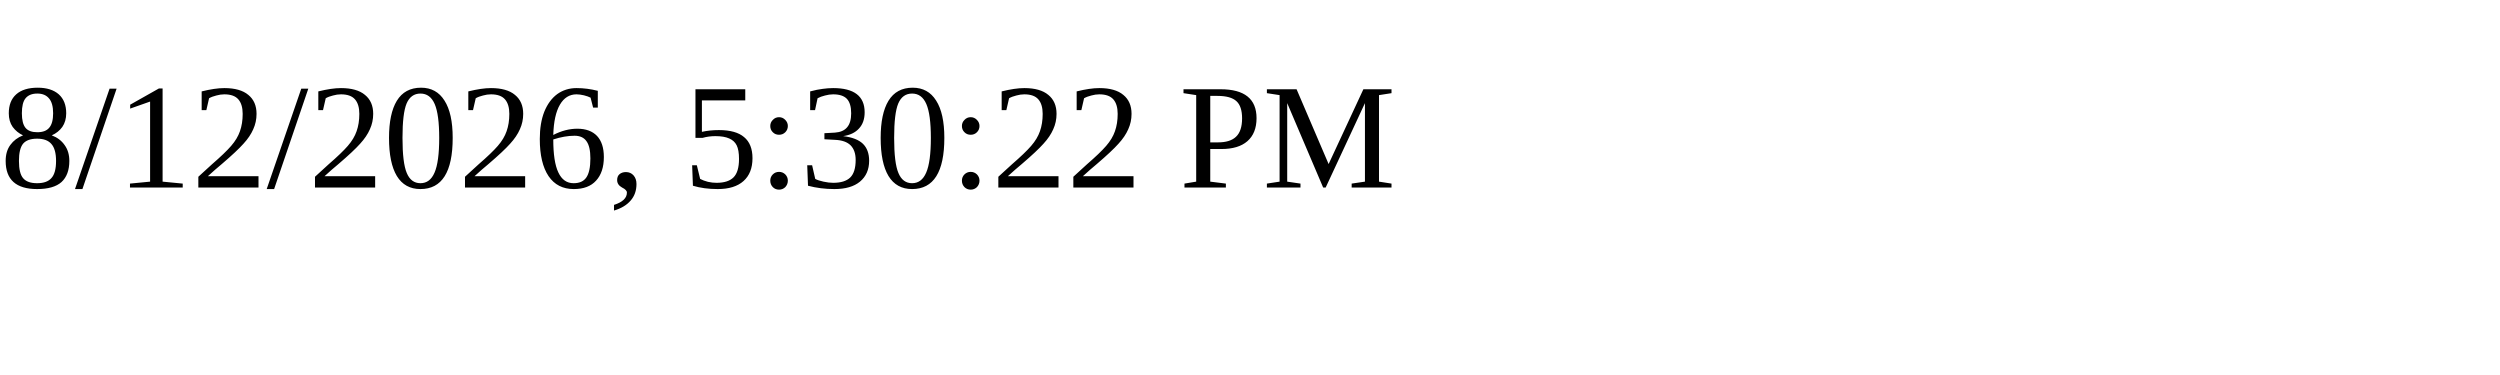
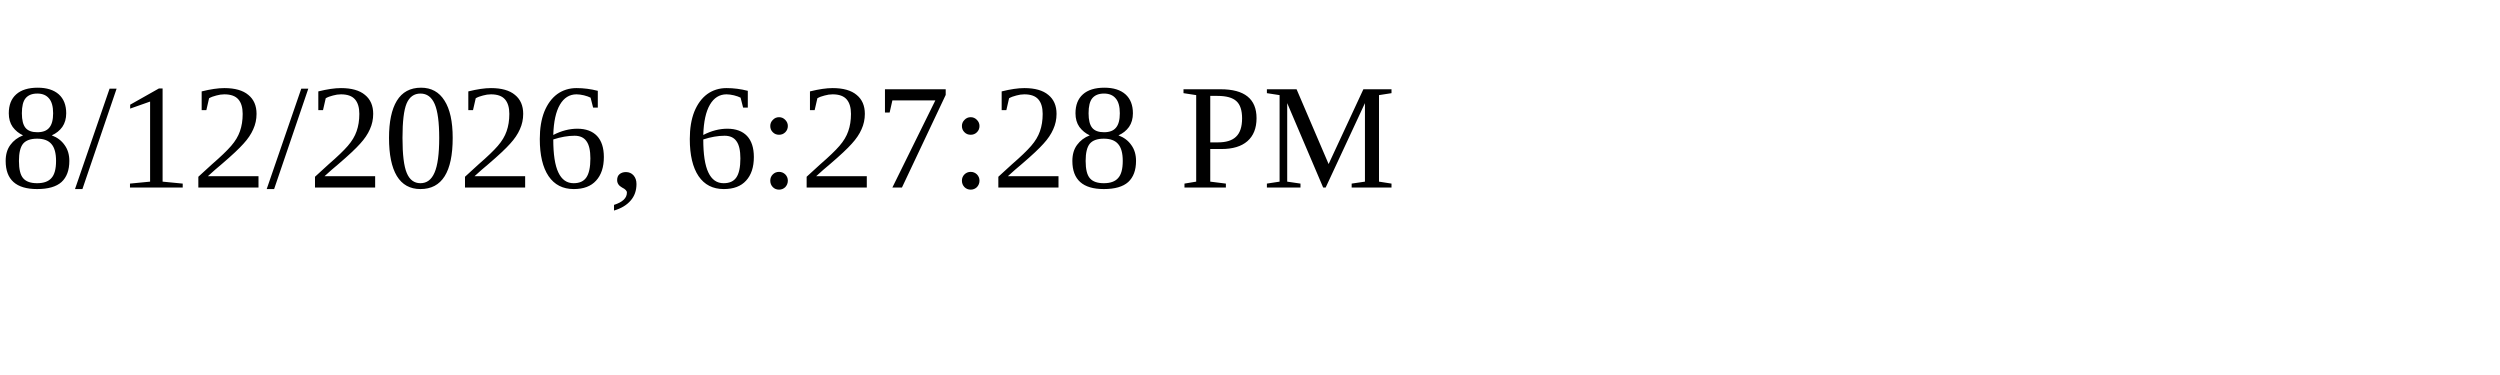
<svg xmlns="http://www.w3.org/2000/svg" height="30" width="200">
-   <text x="0" y="15">8/12/2026, 5:30:22 PM</text>
+   <text x="0" y="15">8/12/2026, 6:27:28 PM</text>
</svg>
